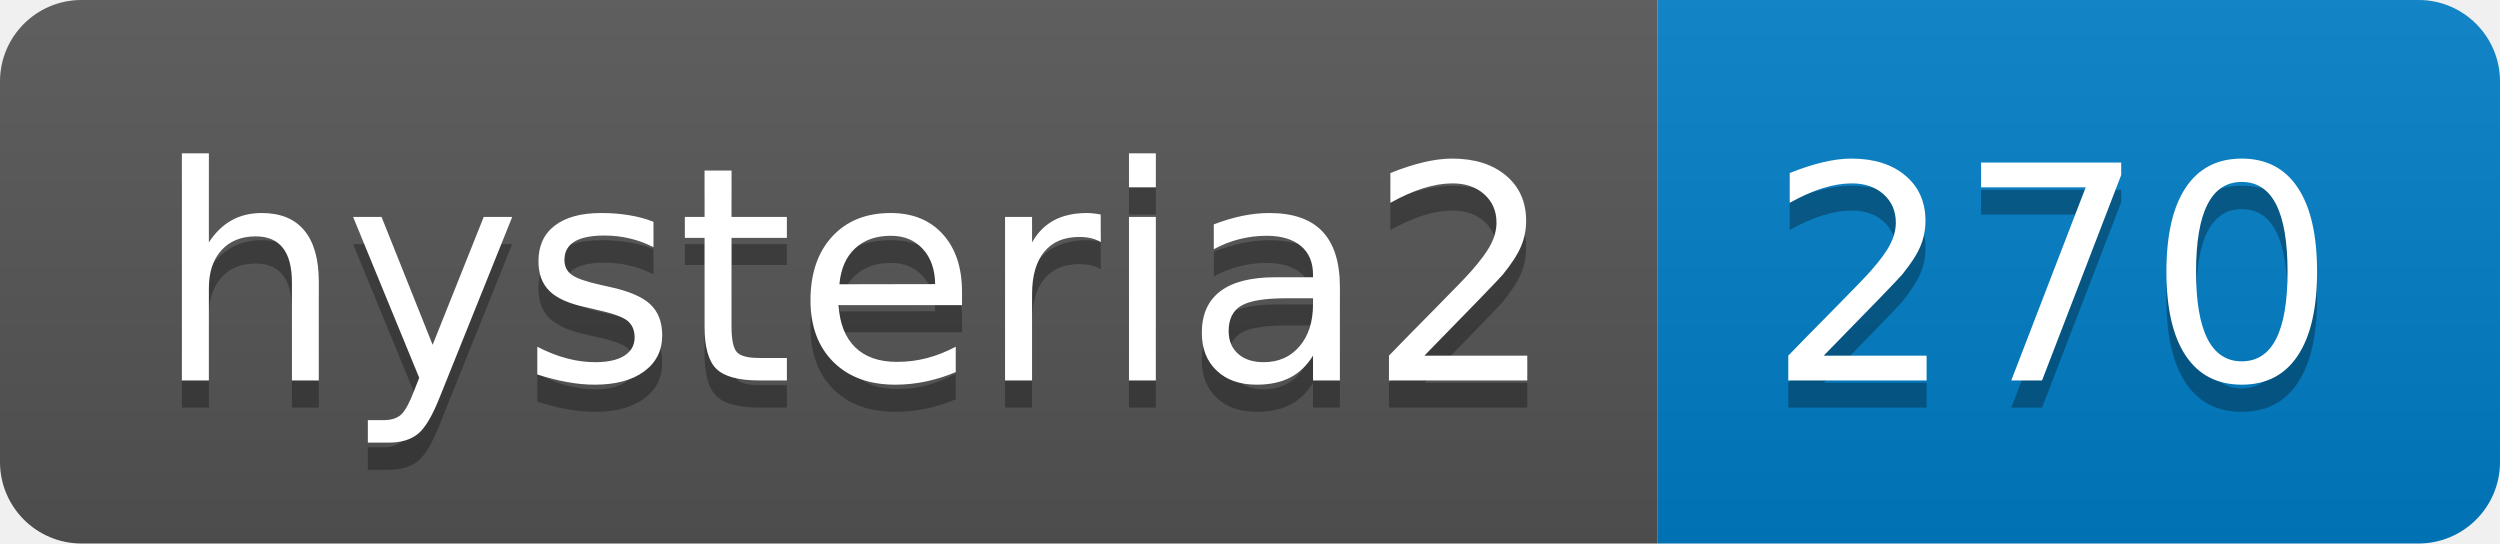
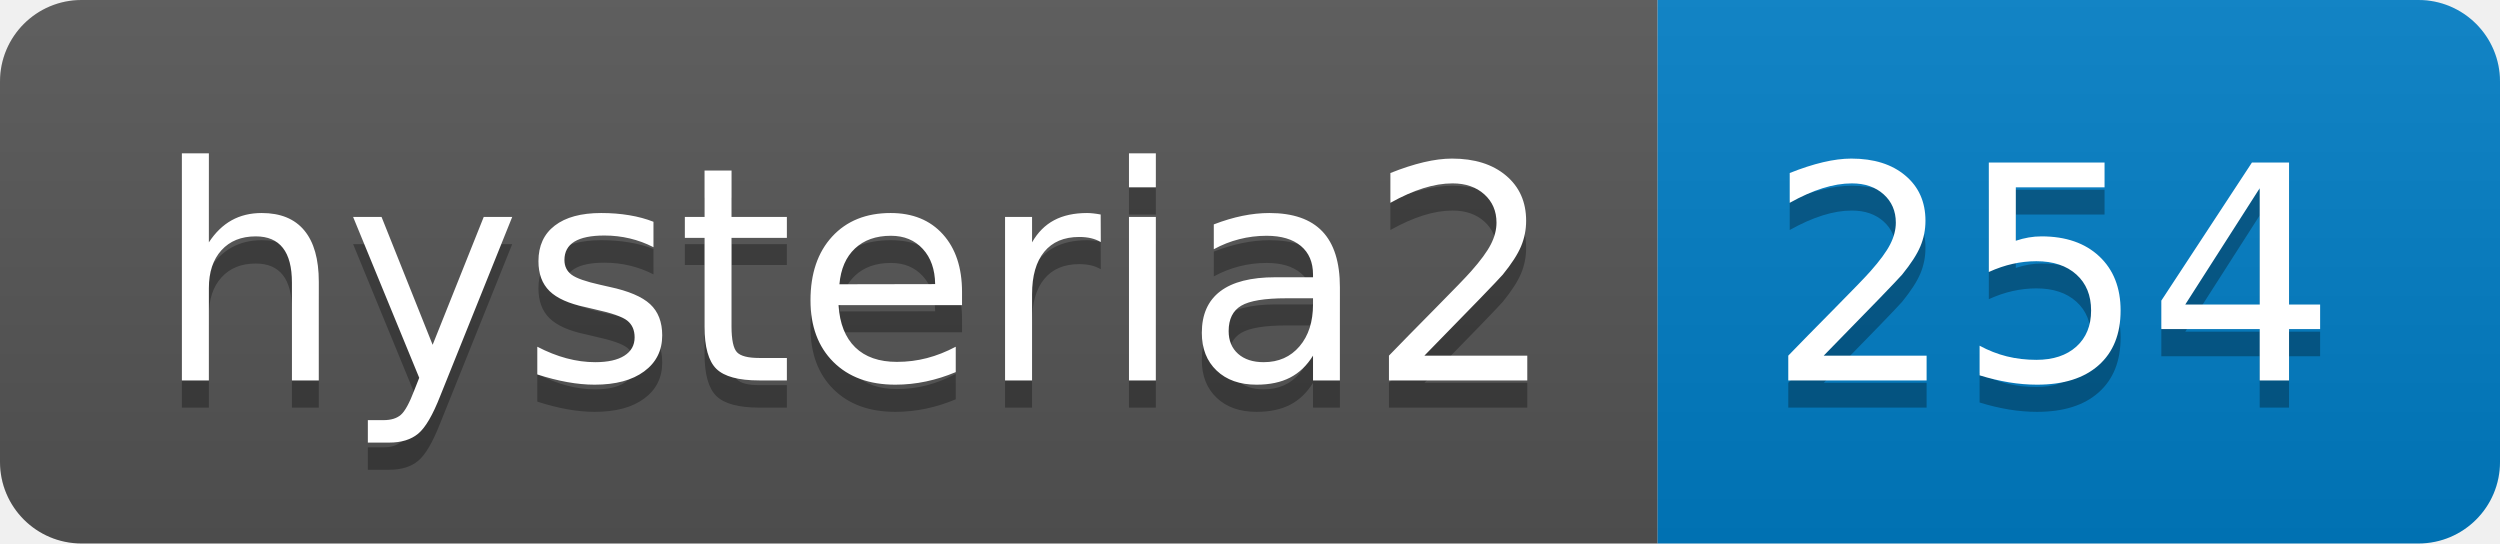
- <svg xmlns="http://www.w3.org/2000/svg" width="92" height="20" role="img" aria-label="hysteria2: 270">
+ <svg xmlns="http://www.w3.org/2000/svg" width="92" height="20" role="img" aria-label="hysteria2: 254">
  <linearGradient id="s" x2="0" y2="100%">
    <stop offset="0" stop-color="#bbb" stop-opacity=".1" />
    <stop offset="1" stop-opacity=".1" />
  </linearGradient>
  <clipPath id="r">
    <rect width="92" height="20" rx="3" fill="#fff" />
  </clipPath>
  <g clip-path="url(#r)">
    <rect width="61" height="20" fill="#555" />
    <rect x="61" width="31" height="20" fill="#007ec6" />
    <rect width="92" height="20" fill="url(#s)" />
  </g>
  <g fill="#fff" text-anchor="middle" font-family="Verdana,Geneva,DejaVu Sans,sans-serif" text-rendering="geometricPrecision" font-size="110">
    <text aria-hidden="true" x="315" y="150" fill="#010101" fill-opacity=".3" transform="scale(.1)" textLength="510">hysteria2</text>
    <text x="315" y="140" transform="scale(.1)" fill="#fff" textLength="510">hysteria2</text>
-     <text aria-hidden="true" x="755" y="150" fill="#010101" fill-opacity=".3" transform="scale(.1)" textLength="210">270</text>
-     <text x="755" y="140" transform="scale(.1)" fill="#fff" textLength="210">270</text>
+     <text aria-hidden="true" x="755" y="150" fill="#010101" fill-opacity=".3" transform="scale(.1)" textLength="210">254</text>
+     <text x="755" y="140" transform="scale(.1)" fill="#fff" textLength="210">254</text>
  </g>
</svg>
